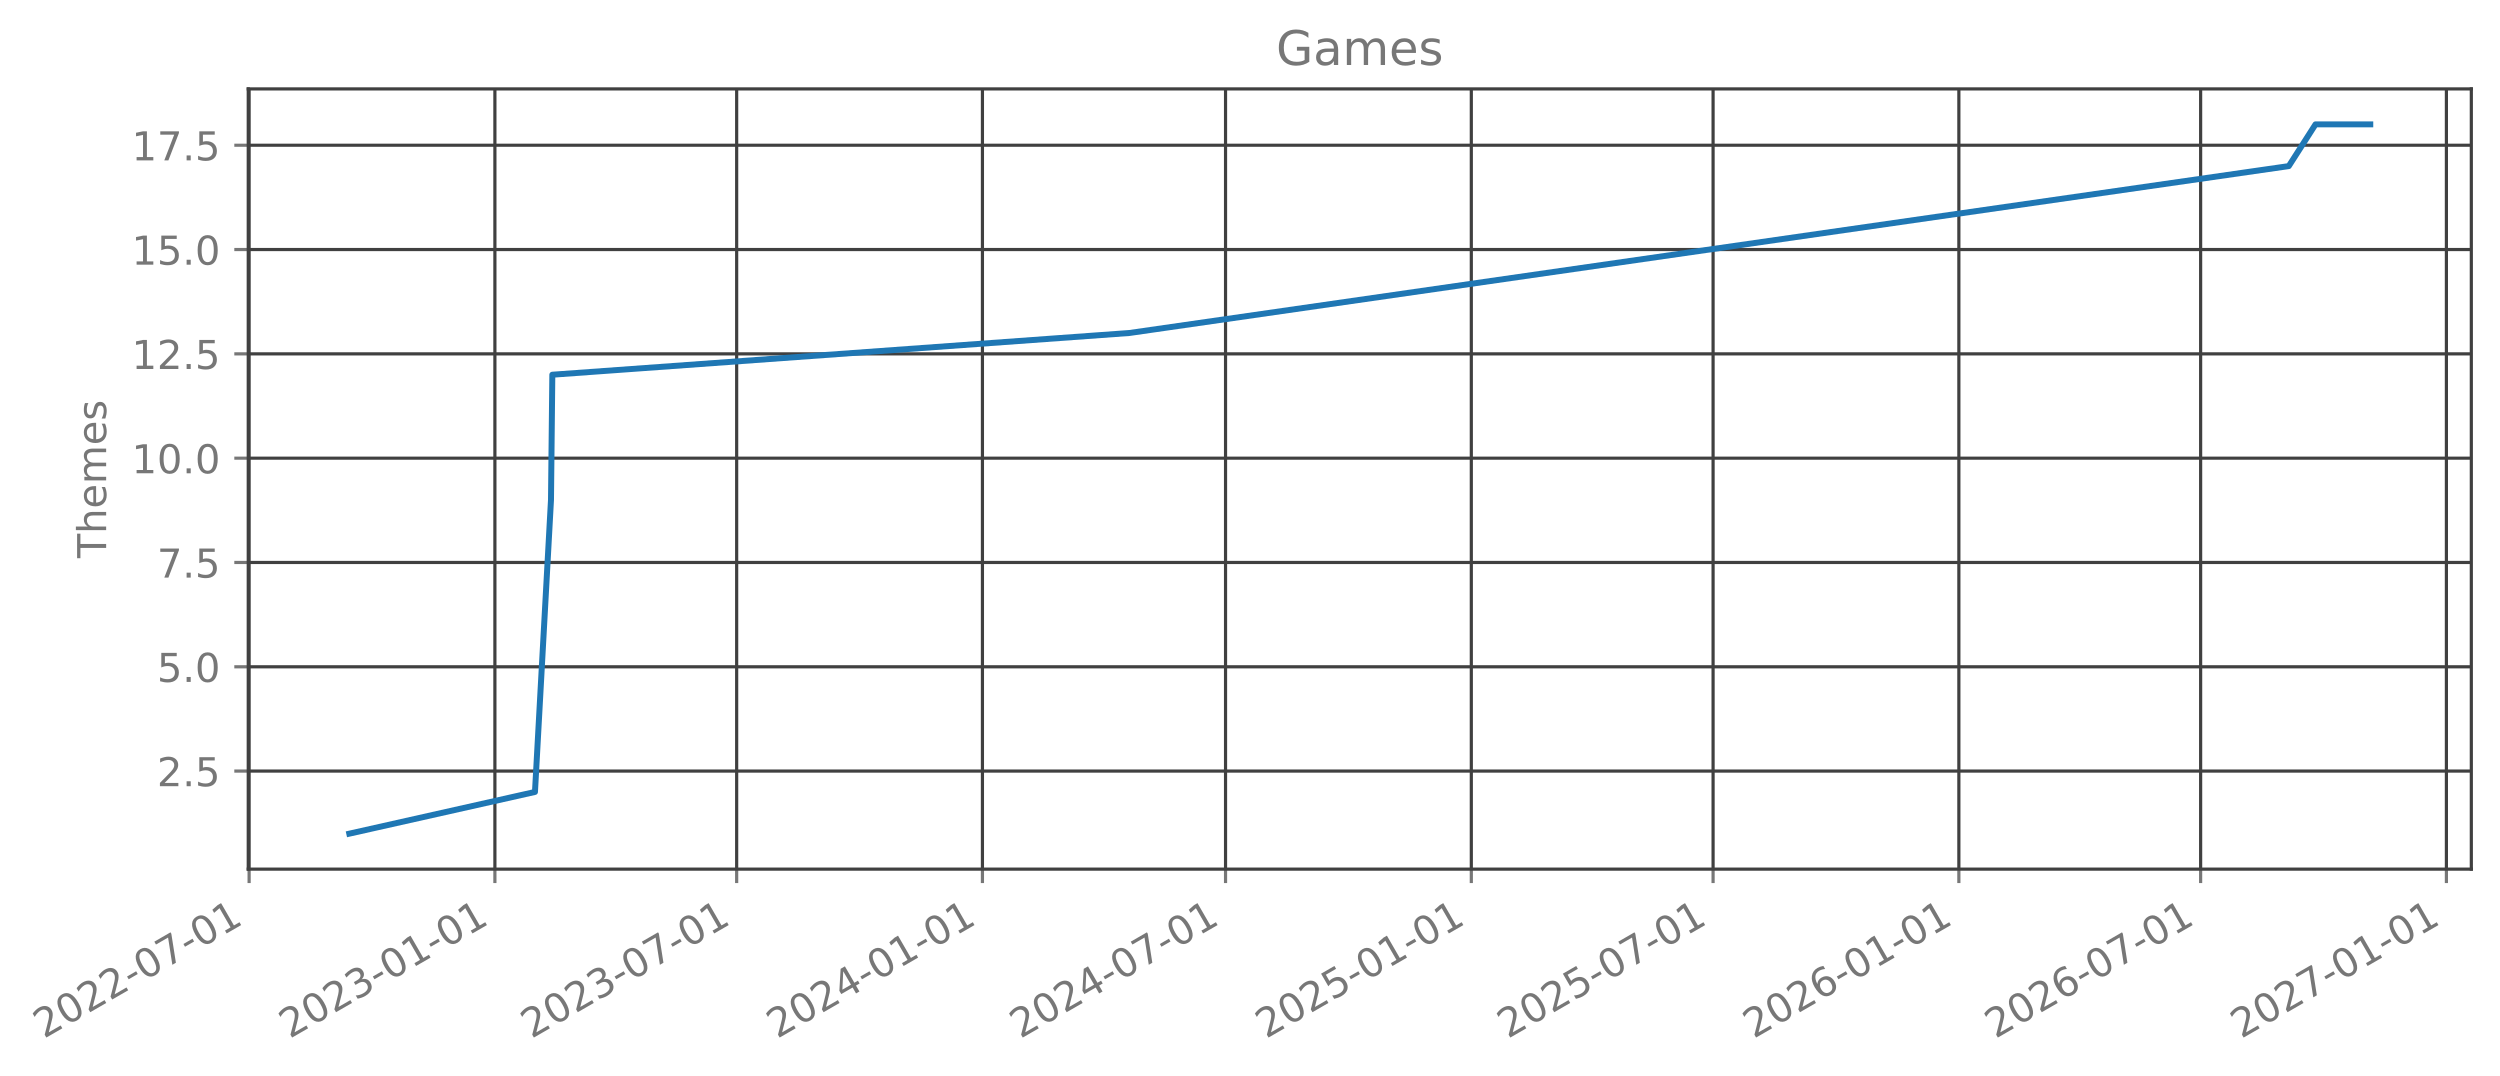
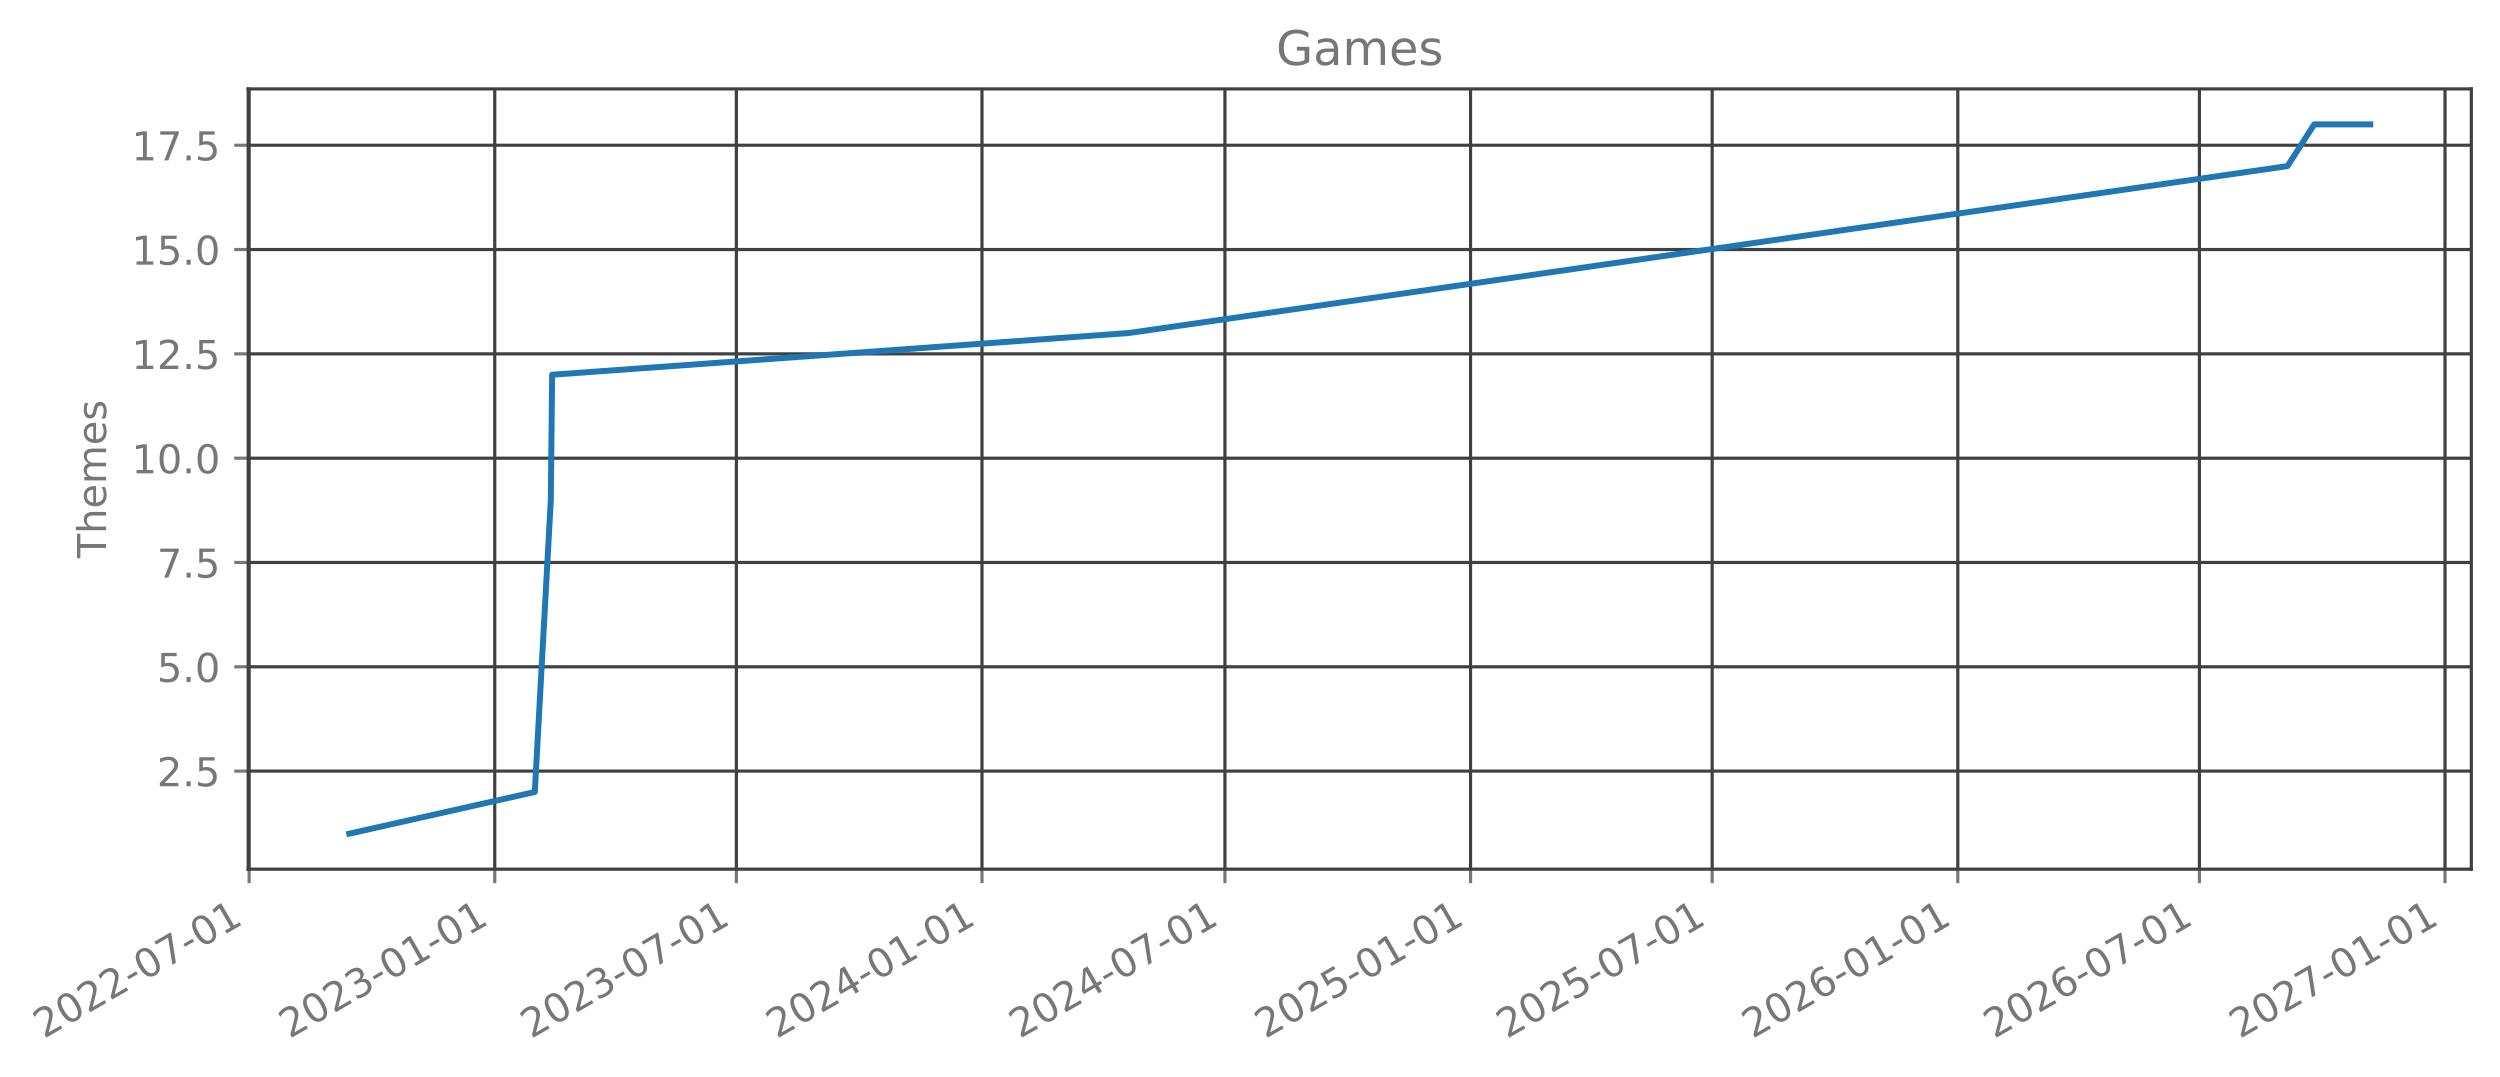
- <svg xmlns="http://www.w3.org/2000/svg" xmlns:xlink="http://www.w3.org/1999/xlink" width="627.512pt" height="270.075pt" viewBox="0 0 627.512 270.075" version="1.1">
+ <svg xmlns="http://www.w3.org/2000/svg" xmlns:xlink="http://www.w3.org/1999/xlink" width="627.495pt" height="270.075pt" viewBox="0 0 627.495 270.075" version="1.1">
  <defs>
    <style type="text/css">*{stroke-linejoin: round; stroke-linecap: butt}</style>
  </defs>
  <g id="figure_1">
    <g id="patch_1">
-       <path d="M 0 270.075  L 627.512 270.075  L 627.512 0  L 0 0  L 0 270.075  z " style="fill: none; opacity: 0" />
+       <path d="M -0 270.075  L 627.495 270.075  L 627.495 0  L -0 0  L -0 270.075  z " style="fill: none; opacity: 0" />
    </g>
    <g id="axes_1">
      <g id="patch_2">
-         <path d="M 62.312 218.157  L 620.312 218.157  L 620.312 22.317  L 62.312 22.317  L 62.312 218.157  z " style="fill: none; opacity: 0" />
+         <path d="M 62.295 218.157  L 620.295 218.157  L 620.295 22.317  L 62.295 22.317  L 62.295 218.157  z " style="fill: none; opacity: 0" />
      </g>
      <g id="matplotlib.axis_1">
        <g id="xtick_1">
          <g id="line2d_1">
-             <path d="M 62.53 218.157  L 62.53 22.317  " clip-path="url(#p22c5202df3)" style="fill: none; stroke: #404040; stroke-width: 0.8; stroke-linecap: square" />
+             <path d="M 62.53 218.157  L 62.53 22.317  " clip-path="url(#p3b23fc34a0)" style="fill: none; stroke: #404040; stroke-width: 0.8; stroke-linecap: square" />
          </g>
          <g id="line2d_2">
            <defs>
-               <path id="m7d8c6a7165" d="M 0 0  L 0 3.5  " style="stroke: #777777; stroke-width: 0.8" />
+               <path id="m83bf173970" d="M 0 0  L 0 3.5  " style="stroke: #777777; stroke-width: 0.8" />
            </defs>
            <g>
-               <use xlink:href="#m7d8c6a7165" x="62.53" y="218.157" style="fill: #777777; stroke: #777777; stroke-width: 0.8" />
+               <use xlink:href="#m83bf173970" x="62.53" y="218.157" style="fill: #777777; stroke: #777777; stroke-width: 0.8" />
            </g>
          </g>
          <g id="text_1">
            <g style="fill: #777777" transform="translate(10.99883 260.7948) rotate(-30) scale(0.1 -0.1)">
              <defs>
                <path id="DejaVuSans-15" d="M 1228 531  L 3431 531  L 3431 0  L 469 0  L 469 531  Q 828 903 1448 1529  Q 2069 2156 2228 2338  Q 2531 2678 2651 2914  Q 2772 3150 2772 3378  Q 2772 3750 2511 3984  Q 2250 4219 1831 4219  Q 1534 4219 1204 4116  Q 875 4013 500 3803  L 500 4441  Q 881 4594 1212 4672  Q 1544 4750 1819 4750  Q 2544 4750 2975 4387  Q 3406 4025 3406 3419  Q 3406 3131 3298 2873  Q 3191 2616 2906 2266  Q 2828 2175 2409 1742  Q 1991 1309 1228 531  z " transform="scale(0.015625)" />
                <path id="DejaVuSans-13" d="M 2034 4250  Q 1547 4250 1301 3770  Q 1056 3291 1056 2328  Q 1056 1369 1301 889  Q 1547 409 2034 409  Q 2525 409 2770 889  Q 3016 1369 3016 2328  Q 3016 3291 2770 3770  Q 2525 4250 2034 4250  z M 2034 4750  Q 2819 4750 3233 4129  Q 3647 3509 3647 2328  Q 3647 1150 3233 529  Q 2819 -91 2034 -91  Q 1250 -91 836 529  Q 422 1150 422 2328  Q 422 3509 836 4129  Q 1250 4750 2034 4750  z " transform="scale(0.015625)" />
                <path id="DejaVuSans-10" d="M 313 2009  L 1997 2009  L 1997 1497  L 313 1497  L 313 2009  z " transform="scale(0.015625)" />
                <path id="DejaVuSans-1a" d="M 525 4666  L 3525 4666  L 3525 4397  L 1831 0  L 1172 0  L 2766 4134  L 525 4134  L 525 4666  z " transform="scale(0.015625)" />
                <path id="DejaVuSans-14" d="M 794 531  L 1825 531  L 1825 4091  L 703 3866  L 703 4441  L 1819 4666  L 2450 4666  L 2450 531  L 3481 531  L 3481 0  L 794 0  L 794 531  z " transform="scale(0.015625)" />
              </defs>
              <use xlink:href="#DejaVuSans-15" />
              <use xlink:href="#DejaVuSans-13" transform="translate(63.625 0)" />
              <use xlink:href="#DejaVuSans-15" transform="translate(127.25 0)" />
              <use xlink:href="#DejaVuSans-15" transform="translate(190.875 0)" />
              <use xlink:href="#DejaVuSans-10" transform="translate(254.5 0)" />
              <use xlink:href="#DejaVuSans-13" transform="translate(290.5781 0)" />
              <use xlink:href="#DejaVuSans-1a" transform="translate(354.2031 0)" />
              <use xlink:href="#DejaVuSans-10" transform="translate(417.8281 0)" />
              <use xlink:href="#DejaVuSans-13" transform="translate(453.9062 0)" />
              <use xlink:href="#DejaVuSans-14" transform="translate(517.5312 0)" />
            </g>
          </g>
        </g>
        <g id="xtick_2">
          <g id="line2d_3">
-             <path d="M 124.22 218.157  L 124.22 22.317  " clip-path="url(#p22c5202df3)" style="fill: none; stroke: #404040; stroke-width: 0.8; stroke-linecap: square" />
+             <path d="M 124.18 218.157  L 124.18 22.317  " clip-path="url(#p3b23fc34a0)" style="fill: none; stroke: #404040; stroke-width: 0.8; stroke-linecap: square" />
          </g>
          <g id="line2d_4">
            <g>
-               <use xlink:href="#m7d8c6a7165" x="124.22" y="218.157" style="fill: #777777; stroke: #777777; stroke-width: 0.8" />
+               <use xlink:href="#m83bf173970" x="124.18" y="218.157" style="fill: #777777; stroke: #777777; stroke-width: 0.8" />
            </g>
          </g>
          <g id="text_2">
-             <g style="fill: #777777" transform="translate(72.68963 260.7948) rotate(-30) scale(0.1 -0.1)">
+             <g style="fill: #777777" transform="translate(72.64888 260.7948) rotate(-30) scale(0.1 -0.1)">
              <defs>
                <path id="DejaVuSans-16" d="M 2597 2516  Q 3050 2419 3304 2112  Q 3559 1806 3559 1356  Q 3559 666 3084 287  Q 2609 -91 1734 -91  Q 1441 -91 1130 -33  Q 819 25 488 141  L 488 750  Q 750 597 1062 519  Q 1375 441 1716 441  Q 2309 441 2620 675  Q 2931 909 2931 1356  Q 2931 1769 2642 2001  Q 2353 2234 1838 2234  L 1294 2234  L 1294 2753  L 1863 2753  Q 2328 2753 2575 2939  Q 2822 3125 2822 3475  Q 2822 3834 2567 4026  Q 2313 4219 1838 4219  Q 1578 4219 1281 4162  Q 984 4106 628 3988  L 628 4550  Q 988 4650 1302 4700  Q 1616 4750 1894 4750  Q 2613 4750 3031 4423  Q 3450 4097 3450 3541  Q 3450 3153 3228 2886  Q 3006 2619 2597 2516  z " transform="scale(0.015625)" />
              </defs>
              <use xlink:href="#DejaVuSans-15" />
              <use xlink:href="#DejaVuSans-13" transform="translate(63.625 0)" />
              <use xlink:href="#DejaVuSans-15" transform="translate(127.25 0)" />
              <use xlink:href="#DejaVuSans-16" transform="translate(190.875 0)" />
              <use xlink:href="#DejaVuSans-10" transform="translate(254.5 0)" />
              <use xlink:href="#DejaVuSans-13" transform="translate(290.5781 0)" />
              <use xlink:href="#DejaVuSans-14" transform="translate(354.2031 0)" />
              <use xlink:href="#DejaVuSans-10" transform="translate(417.8281 0)" />
              <use xlink:href="#DejaVuSans-13" transform="translate(453.9062 0)" />
              <use xlink:href="#DejaVuSans-14" transform="translate(517.5312 0)" />
            </g>
          </g>
        </g>
        <g id="xtick_3">
          <g id="line2d_5">
-             <path d="M 184.905 218.157  L 184.905 22.317  " clip-path="url(#p22c5202df3)" style="fill: none; stroke: #404040; stroke-width: 0.8; stroke-linecap: square" />
+             <path d="M 184.825 218.157  L 184.825 22.317  " clip-path="url(#p3b23fc34a0)" style="fill: none; stroke: #404040; stroke-width: 0.8; stroke-linecap: square" />
          </g>
          <g id="line2d_6">
            <g>
-               <use xlink:href="#m7d8c6a7165" x="184.905" y="218.157" style="fill: #777777; stroke: #777777; stroke-width: 0.8" />
+               <use xlink:href="#m83bf173970" x="184.825" y="218.157" style="fill: #777777; stroke: #777777; stroke-width: 0.8" />
            </g>
          </g>
          <g id="text_3">
-             <g style="fill: #777777" transform="translate(133.3746 260.7948) rotate(-30) scale(0.1 -0.1)">
+             <g style="fill: #777777" transform="translate(133.2938 260.7948) rotate(-30) scale(0.1 -0.1)">
              <use xlink:href="#DejaVuSans-15" />
              <use xlink:href="#DejaVuSans-13" transform="translate(63.625 0)" />
              <use xlink:href="#DejaVuSans-15" transform="translate(127.25 0)" />
              <use xlink:href="#DejaVuSans-16" transform="translate(190.875 0)" />
              <use xlink:href="#DejaVuSans-10" transform="translate(254.5 0)" />
              <use xlink:href="#DejaVuSans-13" transform="translate(290.5781 0)" />
              <use xlink:href="#DejaVuSans-1a" transform="translate(354.2031 0)" />
              <use xlink:href="#DejaVuSans-10" transform="translate(417.8281 0)" />
              <use xlink:href="#DejaVuSans-13" transform="translate(453.9062 0)" />
              <use xlink:href="#DejaVuSans-14" transform="translate(517.5312 0)" />
            </g>
          </g>
        </g>
        <g id="xtick_4">
          <g id="line2d_7">
-             <path d="M 246.596 218.157  L 246.596 22.317  " clip-path="url(#p22c5202df3)" style="fill: none; stroke: #404040; stroke-width: 0.8; stroke-linecap: square" />
+             <path d="M 246.475 218.157  L 246.475 22.317  " clip-path="url(#p3b23fc34a0)" style="fill: none; stroke: #404040; stroke-width: 0.8; stroke-linecap: square" />
          </g>
          <g id="line2d_8">
            <g>
-               <use xlink:href="#m7d8c6a7165" x="246.596" y="218.157" style="fill: #777777; stroke: #777777; stroke-width: 0.8" />
+               <use xlink:href="#m83bf173970" x="246.475" y="218.157" style="fill: #777777; stroke: #777777; stroke-width: 0.8" />
            </g>
          </g>
          <g id="text_4">
-             <g style="fill: #777777" transform="translate(195.0654 260.7948) rotate(-30) scale(0.1 -0.1)">
+             <g style="fill: #777777" transform="translate(194.9438 260.7948) rotate(-30) scale(0.1 -0.1)">
              <defs>
                <path id="DejaVuSans-17" d="M 2419 4116  L 825 1625  L 2419 1625  L 2419 4116  z M 2253 4666  L 3047 4666  L 3047 1625  L 3713 1625  L 3713 1100  L 3047 1100  L 3047 0  L 2419 0  L 2419 1100  L 313 1100  L 313 1709  L 2253 4666  z " transform="scale(0.015625)" />
              </defs>
              <use xlink:href="#DejaVuSans-15" />
              <use xlink:href="#DejaVuSans-13" transform="translate(63.625 0)" />
              <use xlink:href="#DejaVuSans-15" transform="translate(127.25 0)" />
              <use xlink:href="#DejaVuSans-17" transform="translate(190.875 0)" />
              <use xlink:href="#DejaVuSans-10" transform="translate(254.5 0)" />
              <use xlink:href="#DejaVuSans-13" transform="translate(290.5781 0)" />
              <use xlink:href="#DejaVuSans-14" transform="translate(354.2031 0)" />
              <use xlink:href="#DejaVuSans-10" transform="translate(417.8281 0)" />
              <use xlink:href="#DejaVuSans-13" transform="translate(453.9062 0)" />
              <use xlink:href="#DejaVuSans-14" transform="translate(517.5312 0)" />
            </g>
          </g>
        </g>
        <g id="xtick_5">
          <g id="line2d_9">
-             <path d="M 307.616 218.157  L 307.616 22.317  " clip-path="url(#p22c5202df3)" style="fill: none; stroke: #404040; stroke-width: 0.8; stroke-linecap: square" />
+             <path d="M 307.455 218.157  L 307.455 22.317  " clip-path="url(#p3b23fc34a0)" style="fill: none; stroke: #404040; stroke-width: 0.8; stroke-linecap: square" />
          </g>
          <g id="line2d_10">
            <g>
-               <use xlink:href="#m7d8c6a7165" x="307.616" y="218.157" style="fill: #777777; stroke: #777777; stroke-width: 0.8" />
+               <use xlink:href="#m83bf173970" x="307.455" y="218.157" style="fill: #777777; stroke: #777777; stroke-width: 0.8" />
            </g>
          </g>
          <g id="text_5">
-             <g style="fill: #777777" transform="translate(256.0857 260.7948) rotate(-30) scale(0.1 -0.1)">
+             <g style="fill: #777777" transform="translate(255.9238 260.7948) rotate(-30) scale(0.1 -0.1)">
              <use xlink:href="#DejaVuSans-15" />
              <use xlink:href="#DejaVuSans-13" transform="translate(63.625 0)" />
              <use xlink:href="#DejaVuSans-15" transform="translate(127.25 0)" />
              <use xlink:href="#DejaVuSans-17" transform="translate(190.875 0)" />
              <use xlink:href="#DejaVuSans-10" transform="translate(254.5 0)" />
              <use xlink:href="#DejaVuSans-13" transform="translate(290.5781 0)" />
              <use xlink:href="#DejaVuSans-1a" transform="translate(354.2031 0)" />
              <use xlink:href="#DejaVuSans-10" transform="translate(417.8281 0)" />
              <use xlink:href="#DejaVuSans-13" transform="translate(453.9062 0)" />
              <use xlink:href="#DejaVuSans-14" transform="translate(517.5312 0)" />
            </g>
          </g>
        </g>
        <g id="xtick_6">
          <g id="line2d_11">
-             <path d="M 369.307 218.157  L 369.307 22.317  " clip-path="url(#p22c5202df3)" style="fill: none; stroke: #404040; stroke-width: 0.8; stroke-linecap: square" />
+             <path d="M 369.105 218.157  L 369.105 22.317  " clip-path="url(#p3b23fc34a0)" style="fill: none; stroke: #404040; stroke-width: 0.8; stroke-linecap: square" />
          </g>
          <g id="line2d_12">
            <g>
-               <use xlink:href="#m7d8c6a7165" x="369.307" y="218.157" style="fill: #777777; stroke: #777777; stroke-width: 0.8" />
+               <use xlink:href="#m83bf173970" x="369.105" y="218.157" style="fill: #777777; stroke: #777777; stroke-width: 0.8" />
            </g>
          </g>
          <g id="text_6">
-             <g style="fill: #777777" transform="translate(317.7765 260.7948) rotate(-30) scale(0.1 -0.1)">
+             <g style="fill: #777777" transform="translate(317.5738 260.7948) rotate(-30) scale(0.1 -0.1)">
              <defs>
                <path id="DejaVuSans-18" d="M 691 4666  L 3169 4666  L 3169 4134  L 1269 4134  L 1269 2991  Q 1406 3038 1543 3061  Q 1681 3084 1819 3084  Q 2600 3084 3056 2656  Q 3513 2228 3513 1497  Q 3513 744 3044 326  Q 2575 -91 1722 -91  Q 1428 -91 1123 -41  Q 819 9 494 109  L 494 744  Q 775 591 1075 516  Q 1375 441 1709 441  Q 2250 441 2565 725  Q 2881 1009 2881 1497  Q 2881 1984 2565 2268  Q 2250 2553 1709 2553  Q 1456 2553 1204 2497  Q 953 2441 691 2322  L 691 4666  z " transform="scale(0.015625)" />
              </defs>
              <use xlink:href="#DejaVuSans-15" />
              <use xlink:href="#DejaVuSans-13" transform="translate(63.625 0)" />
              <use xlink:href="#DejaVuSans-15" transform="translate(127.25 0)" />
              <use xlink:href="#DejaVuSans-18" transform="translate(190.875 0)" />
              <use xlink:href="#DejaVuSans-10" transform="translate(254.5 0)" />
              <use xlink:href="#DejaVuSans-13" transform="translate(290.5781 0)" />
              <use xlink:href="#DejaVuSans-14" transform="translate(354.2031 0)" />
              <use xlink:href="#DejaVuSans-10" transform="translate(417.8281 0)" />
              <use xlink:href="#DejaVuSans-13" transform="translate(453.9062 0)" />
              <use xlink:href="#DejaVuSans-14" transform="translate(517.5312 0)" />
            </g>
          </g>
        </g>
        <g id="xtick_7">
          <g id="line2d_13">
-             <path d="M 429.992 218.157  L 429.992 22.317  " clip-path="url(#p22c5202df3)" style="fill: none; stroke: #404040; stroke-width: 0.8; stroke-linecap: square" />
+             <path d="M 429.749 218.157  L 429.749 22.317  " clip-path="url(#p3b23fc34a0)" style="fill: none; stroke: #404040; stroke-width: 0.8; stroke-linecap: square" />
          </g>
          <g id="line2d_14">
            <g>
-               <use xlink:href="#m7d8c6a7165" x="429.992" y="218.157" style="fill: #777777; stroke: #777777; stroke-width: 0.8" />
+               <use xlink:href="#m83bf173970" x="429.749" y="218.157" style="fill: #777777; stroke: #777777; stroke-width: 0.8" />
            </g>
          </g>
          <g id="text_7">
-             <g style="fill: #777777" transform="translate(378.4614 260.7948) rotate(-30) scale(0.1 -0.1)">
+             <g style="fill: #777777" transform="translate(378.2187 260.7948) rotate(-30) scale(0.1 -0.1)">
              <use xlink:href="#DejaVuSans-15" />
              <use xlink:href="#DejaVuSans-13" transform="translate(63.625 0)" />
              <use xlink:href="#DejaVuSans-15" transform="translate(127.25 0)" />
              <use xlink:href="#DejaVuSans-18" transform="translate(190.875 0)" />
              <use xlink:href="#DejaVuSans-10" transform="translate(254.5 0)" />
              <use xlink:href="#DejaVuSans-13" transform="translate(290.5781 0)" />
              <use xlink:href="#DejaVuSans-1a" transform="translate(354.2031 0)" />
              <use xlink:href="#DejaVuSans-10" transform="translate(417.8281 0)" />
              <use xlink:href="#DejaVuSans-13" transform="translate(453.9062 0)" />
              <use xlink:href="#DejaVuSans-14" transform="translate(517.5312 0)" />
            </g>
          </g>
        </g>
        <g id="xtick_8">
          <g id="line2d_15">
-             <path d="M 491.683 218.157  L 491.683 22.317  " clip-path="url(#p22c5202df3)" style="fill: none; stroke: #404040; stroke-width: 0.8; stroke-linecap: square" />
+             <path d="M 491.4 218.157  L 491.4 22.317  " clip-path="url(#p3b23fc34a0)" style="fill: none; stroke: #404040; stroke-width: 0.8; stroke-linecap: square" />
          </g>
          <g id="line2d_16">
            <g>
-               <use xlink:href="#m7d8c6a7165" x="491.683" y="218.157" style="fill: #777777; stroke: #777777; stroke-width: 0.8" />
+               <use xlink:href="#m83bf173970" x="491.4" y="218.157" style="fill: #777777; stroke: #777777; stroke-width: 0.8" />
            </g>
          </g>
          <g id="text_8">
-             <g style="fill: #777777" transform="translate(440.1522 260.7948) rotate(-30) scale(0.1 -0.1)">
+             <g style="fill: #777777" transform="translate(439.8688 260.7948) rotate(-30) scale(0.1 -0.1)">
              <defs>
                <path id="DejaVuSans-19" d="M 2113 2584  Q 1688 2584 1439 2293  Q 1191 2003 1191 1497  Q 1191 994 1439 701  Q 1688 409 2113 409  Q 2538 409 2786 701  Q 3034 994 3034 1497  Q 3034 2003 2786 2293  Q 2538 2584 2113 2584  z M 3366 4563  L 3366 3988  Q 3128 4100 2886 4159  Q 2644 4219 2406 4219  Q 1781 4219 1451 3797  Q 1122 3375 1075 2522  Q 1259 2794 1537 2939  Q 1816 3084 2150 3084  Q 2853 3084 3261 2657  Q 3669 2231 3669 1497  Q 3669 778 3244 343  Q 2819 -91 2113 -91  Q 1303 -91 875 529  Q 447 1150 447 2328  Q 447 3434 972 4092  Q 1497 4750 2381 4750  Q 2619 4750 2861 4703  Q 3103 4656 3366 4563  z " transform="scale(0.015625)" />
              </defs>
              <use xlink:href="#DejaVuSans-15" />
              <use xlink:href="#DejaVuSans-13" transform="translate(63.625 0)" />
              <use xlink:href="#DejaVuSans-15" transform="translate(127.25 0)" />
              <use xlink:href="#DejaVuSans-19" transform="translate(190.875 0)" />
              <use xlink:href="#DejaVuSans-10" transform="translate(254.5 0)" />
              <use xlink:href="#DejaVuSans-13" transform="translate(290.5781 0)" />
              <use xlink:href="#DejaVuSans-14" transform="translate(354.2031 0)" />
              <use xlink:href="#DejaVuSans-10" transform="translate(417.8281 0)" />
              <use xlink:href="#DejaVuSans-13" transform="translate(453.9062 0)" />
              <use xlink:href="#DejaVuSans-14" transform="translate(517.5312 0)" />
            </g>
          </g>
        </g>
        <g id="xtick_9">
          <g id="line2d_17">
-             <path d="M 552.368 218.157  L 552.368 22.317  " clip-path="url(#p22c5202df3)" style="fill: none; stroke: #404040; stroke-width: 0.8; stroke-linecap: square" />
+             <path d="M 552.044 218.157  L 552.044 22.317  " clip-path="url(#p3b23fc34a0)" style="fill: none; stroke: #404040; stroke-width: 0.8; stroke-linecap: square" />
          </g>
          <g id="line2d_18">
            <g>
-               <use xlink:href="#m7d8c6a7165" x="552.368" y="218.157" style="fill: #777777; stroke: #777777; stroke-width: 0.8" />
+               <use xlink:href="#m83bf173970" x="552.044" y="218.157" style="fill: #777777; stroke: #777777; stroke-width: 0.8" />
            </g>
          </g>
          <g id="text_9">
-             <g style="fill: #777777" transform="translate(500.8372 260.7948) rotate(-30) scale(0.1 -0.1)">
+             <g style="fill: #777777" transform="translate(500.5137 260.7948) rotate(-30) scale(0.1 -0.1)">
              <use xlink:href="#DejaVuSans-15" />
              <use xlink:href="#DejaVuSans-13" transform="translate(63.625 0)" />
              <use xlink:href="#DejaVuSans-15" transform="translate(127.25 0)" />
              <use xlink:href="#DejaVuSans-19" transform="translate(190.875 0)" />
              <use xlink:href="#DejaVuSans-10" transform="translate(254.5 0)" />
              <use xlink:href="#DejaVuSans-13" transform="translate(290.5781 0)" />
              <use xlink:href="#DejaVuSans-1a" transform="translate(354.2031 0)" />
              <use xlink:href="#DejaVuSans-10" transform="translate(417.8281 0)" />
              <use xlink:href="#DejaVuSans-13" transform="translate(453.9062 0)" />
              <use xlink:href="#DejaVuSans-14" transform="translate(517.5312 0)" />
            </g>
          </g>
        </g>
        <g id="xtick_10">
          <g id="line2d_19">
-             <path d="M 614.059 218.157  L 614.059 22.317  " clip-path="url(#p22c5202df3)" style="fill: none; stroke: #404040; stroke-width: 0.8; stroke-linecap: square" />
+             <path d="M 613.694 218.157  L 613.694 22.317  " clip-path="url(#p3b23fc34a0)" style="fill: none; stroke: #404040; stroke-width: 0.8; stroke-linecap: square" />
          </g>
          <g id="line2d_20">
            <g>
-               <use xlink:href="#m7d8c6a7165" x="614.059" y="218.157" style="fill: #777777; stroke: #777777; stroke-width: 0.8" />
+               <use xlink:href="#m83bf173970" x="613.694" y="218.157" style="fill: #777777; stroke: #777777; stroke-width: 0.8" />
            </g>
          </g>
          <g id="text_10">
-             <g style="fill: #777777" transform="translate(562.528 260.7948) rotate(-30) scale(0.1 -0.1)">
+             <g style="fill: #777777" transform="translate(562.1637 260.7948) rotate(-30) scale(0.1 -0.1)">
              <use xlink:href="#DejaVuSans-15" />
              <use xlink:href="#DejaVuSans-13" transform="translate(63.625 0)" />
              <use xlink:href="#DejaVuSans-15" transform="translate(127.25 0)" />
              <use xlink:href="#DejaVuSans-1a" transform="translate(190.875 0)" />
              <use xlink:href="#DejaVuSans-10" transform="translate(254.5 0)" />
              <use xlink:href="#DejaVuSans-13" transform="translate(290.5781 0)" />
              <use xlink:href="#DejaVuSans-14" transform="translate(354.2031 0)" />
              <use xlink:href="#DejaVuSans-10" transform="translate(417.8281 0)" />
              <use xlink:href="#DejaVuSans-13" transform="translate(453.9062 0)" />
              <use xlink:href="#DejaVuSans-14" transform="translate(517.5312 0)" />
            </g>
          </g>
        </g>
      </g>
      <g id="matplotlib.axis_2">
        <g id="ytick_1">
          <g id="line2d_21">
-             <path d="M 62.312 193.546  L 620.312 193.546  " clip-path="url(#p22c5202df3)" style="fill: none; stroke: #404040; stroke-width: 0.8; stroke-linecap: square" />
+             <path d="M 62.295 193.546  L 620.295 193.546  " clip-path="url(#p3b23fc34a0)" style="fill: none; stroke: #404040; stroke-width: 0.8; stroke-linecap: square" />
          </g>
          <g id="line2d_22">
            <defs>
-               <path id="ma9b24b88ef" d="M 0 0  L -3.5 0  " style="stroke: #777777; stroke-width: 0.8" />
+               <path id="m14934c5ca6" d="M 0 0  L -3.5 0  " style="stroke: #777777; stroke-width: 0.8" />
            </defs>
            <g>
-               <use xlink:href="#ma9b24b88ef" x="62.312" y="193.546" style="fill: #777777; stroke: #777777; stroke-width: 0.8" />
+               <use xlink:href="#m14934c5ca6" x="62.295" y="193.546" style="fill: #777777; stroke: #777777; stroke-width: 0.8" />
            </g>
          </g>
          <g id="text_11">
-             <g style="fill: #777777" transform="translate(39.40855 197.3451) scale(0.1 -0.1)">
+             <g style="fill: #777777" transform="translate(39.39194 197.3451) scale(0.1 -0.1)">
              <defs>
                <path id="DejaVuSans-11" d="M 684 794  L 1344 794  L 1344 0  L 684 0  L 684 794  z " transform="scale(0.015625)" />
              </defs>
              <use xlink:href="#DejaVuSans-15" />
              <use xlink:href="#DejaVuSans-11" transform="translate(63.625 0)" />
              <use xlink:href="#DejaVuSans-18" transform="translate(95.40625 0)" />
            </g>
          </g>
        </g>
        <g id="ytick_2">
          <g id="line2d_23">
-             <path d="M 62.312 167.364  L 620.312 167.364  " clip-path="url(#p22c5202df3)" style="fill: none; stroke: #404040; stroke-width: 0.8; stroke-linecap: square" />
+             <path d="M 62.295 167.364  L 620.295 167.364  " clip-path="url(#p3b23fc34a0)" style="fill: none; stroke: #404040; stroke-width: 0.8; stroke-linecap: square" />
          </g>
          <g id="line2d_24">
            <g>
-               <use xlink:href="#ma9b24b88ef" x="62.312" y="167.364" style="fill: #777777; stroke: #777777; stroke-width: 0.8" />
+               <use xlink:href="#m14934c5ca6" x="62.295" y="167.364" style="fill: #777777; stroke: #777777; stroke-width: 0.8" />
            </g>
          </g>
          <g id="text_12">
-             <g style="fill: #777777" transform="translate(39.40855 171.1633) scale(0.1 -0.1)">
+             <g style="fill: #777777" transform="translate(39.39194 171.1633) scale(0.1 -0.1)">
              <use xlink:href="#DejaVuSans-18" />
              <use xlink:href="#DejaVuSans-11" transform="translate(63.625 0)" />
              <use xlink:href="#DejaVuSans-13" transform="translate(95.40625 0)" />
            </g>
          </g>
        </g>
        <g id="ytick_3">
          <g id="line2d_25">
-             <path d="M 62.312 141.183  L 620.312 141.183  " clip-path="url(#p22c5202df3)" style="fill: none; stroke: #404040; stroke-width: 0.8; stroke-linecap: square" />
+             <path d="M 62.295 141.183  L 620.295 141.183  " clip-path="url(#p3b23fc34a0)" style="fill: none; stroke: #404040; stroke-width: 0.8; stroke-linecap: square" />
          </g>
          <g id="line2d_26">
            <g>
-               <use xlink:href="#ma9b24b88ef" x="62.312" y="141.183" style="fill: #777777; stroke: #777777; stroke-width: 0.8" />
+               <use xlink:href="#m14934c5ca6" x="62.295" y="141.183" style="fill: #777777; stroke: #777777; stroke-width: 0.8" />
            </g>
          </g>
          <g id="text_13">
-             <g style="fill: #777777" transform="translate(39.40855 144.9815) scale(0.1 -0.1)">
+             <g style="fill: #777777" transform="translate(39.39194 144.9815) scale(0.1 -0.1)">
              <use xlink:href="#DejaVuSans-1a" />
              <use xlink:href="#DejaVuSans-11" transform="translate(63.625 0)" />
              <use xlink:href="#DejaVuSans-18" transform="translate(95.40625 0)" />
            </g>
          </g>
        </g>
        <g id="ytick_4">
          <g id="line2d_27">
-             <path d="M 62.312 115.001  L 620.312 115.001  " clip-path="url(#p22c5202df3)" style="fill: none; stroke: #404040; stroke-width: 0.8; stroke-linecap: square" />
+             <path d="M 62.295 115.001  L 620.295 115.001  " clip-path="url(#p3b23fc34a0)" style="fill: none; stroke: #404040; stroke-width: 0.8; stroke-linecap: square" />
          </g>
          <g id="line2d_28">
            <g>
-               <use xlink:href="#ma9b24b88ef" x="62.312" y="115.001" style="fill: #777777; stroke: #777777; stroke-width: 0.8" />
+               <use xlink:href="#m14934c5ca6" x="62.295" y="115.001" style="fill: #777777; stroke: #777777; stroke-width: 0.8" />
            </g>
          </g>
          <g id="text_14">
-             <g style="fill: #777777" transform="translate(33.04605 118.7997) scale(0.1 -0.1)">
+             <g style="fill: #777777" transform="translate(33.02944 118.7997) scale(0.1 -0.1)">
              <use xlink:href="#DejaVuSans-14" />
              <use xlink:href="#DejaVuSans-13" transform="translate(63.625 0)" />
              <use xlink:href="#DejaVuSans-11" transform="translate(127.25 0)" />
              <use xlink:href="#DejaVuSans-13" transform="translate(159.0312 0)" />
            </g>
          </g>
        </g>
        <g id="ytick_5">
          <g id="line2d_29">
-             <path d="M 62.312 88.819  L 620.312 88.819  " clip-path="url(#p22c5202df3)" style="fill: none; stroke: #404040; stroke-width: 0.8; stroke-linecap: square" />
+             <path d="M 62.295 88.819  L 620.295 88.819  " clip-path="url(#p3b23fc34a0)" style="fill: none; stroke: #404040; stroke-width: 0.8; stroke-linecap: square" />
          </g>
          <g id="line2d_30">
            <g>
-               <use xlink:href="#ma9b24b88ef" x="62.312" y="88.819" style="fill: #777777; stroke: #777777; stroke-width: 0.8" />
+               <use xlink:href="#m14934c5ca6" x="62.295" y="88.819" style="fill: #777777; stroke: #777777; stroke-width: 0.8" />
            </g>
          </g>
          <g id="text_15">
-             <g style="fill: #777777" transform="translate(33.04605 92.61783) scale(0.1 -0.1)">
+             <g style="fill: #777777" transform="translate(33.02944 92.61783) scale(0.1 -0.1)">
              <use xlink:href="#DejaVuSans-14" />
              <use xlink:href="#DejaVuSans-15" transform="translate(63.625 0)" />
              <use xlink:href="#DejaVuSans-11" transform="translate(127.25 0)" />
              <use xlink:href="#DejaVuSans-18" transform="translate(159.0312 0)" />
            </g>
          </g>
        </g>
        <g id="ytick_6">
          <g id="line2d_31">
-             <path d="M 62.312 62.637  L 620.312 62.637  " clip-path="url(#p22c5202df3)" style="fill: none; stroke: #404040; stroke-width: 0.8; stroke-linecap: square" />
+             <path d="M 62.295 62.637  L 620.295 62.637  " clip-path="url(#p3b23fc34a0)" style="fill: none; stroke: #404040; stroke-width: 0.8; stroke-linecap: square" />
          </g>
          <g id="line2d_32">
            <g>
-               <use xlink:href="#ma9b24b88ef" x="62.312" y="62.637" style="fill: #777777; stroke: #777777; stroke-width: 0.8" />
+               <use xlink:href="#m14934c5ca6" x="62.295" y="62.637" style="fill: #777777; stroke: #777777; stroke-width: 0.8" />
            </g>
          </g>
          <g id="text_16">
-             <g style="fill: #777777" transform="translate(33.04605 66.43602) scale(0.1 -0.1)">
+             <g style="fill: #777777" transform="translate(33.02944 66.43602) scale(0.1 -0.1)">
              <use xlink:href="#DejaVuSans-14" />
              <use xlink:href="#DejaVuSans-18" transform="translate(63.625 0)" />
              <use xlink:href="#DejaVuSans-11" transform="translate(127.25 0)" />
              <use xlink:href="#DejaVuSans-13" transform="translate(159.0312 0)" />
            </g>
          </g>
        </g>
        <g id="ytick_7">
          <g id="line2d_33">
-             <path d="M 62.312 36.455  L 620.312 36.455  " clip-path="url(#p22c5202df3)" style="fill: none; stroke: #404040; stroke-width: 0.8; stroke-linecap: square" />
+             <path d="M 62.295 36.455  L 620.295 36.455  " clip-path="url(#p3b23fc34a0)" style="fill: none; stroke: #404040; stroke-width: 0.8; stroke-linecap: square" />
          </g>
          <g id="line2d_34">
            <g>
-               <use xlink:href="#ma9b24b88ef" x="62.312" y="36.455" style="fill: #777777; stroke: #777777; stroke-width: 0.8" />
+               <use xlink:href="#m14934c5ca6" x="62.295" y="36.455" style="fill: #777777; stroke: #777777; stroke-width: 0.8" />
            </g>
          </g>
          <g id="text_17">
-             <g style="fill: #777777" transform="translate(33.04605 40.2542) scale(0.1 -0.1)">
+             <g style="fill: #777777" transform="translate(33.02944 40.2542) scale(0.1 -0.1)">
              <use xlink:href="#DejaVuSans-14" />
              <use xlink:href="#DejaVuSans-1a" transform="translate(63.625 0)" />
              <use xlink:href="#DejaVuSans-11" transform="translate(127.25 0)" />
              <use xlink:href="#DejaVuSans-18" transform="translate(159.0312 0)" />
            </g>
          </g>
        </g>
        <g id="text_18">
-           <g style="fill: #777777" transform="translate(26.64371 140.088) rotate(-90) scale(0.1 -0.1)">
+           <g style="fill: #777777" transform="translate(26.6271 140.088) rotate(-90) scale(0.1 -0.1)">
            <defs>
              <path id="DejaVuSans-37" d="M -19 4666  L 3928 4666  L 3928 4134  L 2272 4134  L 2272 0  L 1638 0  L 1638 4134  L -19 4134  L -19 4666  z " transform="scale(0.015625)" />
              <path id="DejaVuSans-4b" d="M 3513 2113  L 3513 0  L 2938 0  L 2938 2094  Q 2938 2591 2744 2837  Q 2550 3084 2163 3084  Q 1697 3084 1428 2787  Q 1159 2491 1159 1978  L 1159 0  L 581 0  L 581 4863  L 1159 4863  L 1159 2956  Q 1366 3272 1645 3428  Q 1925 3584 2291 3584  Q 2894 3584 3203 3211  Q 3513 2838 3513 2113  z " transform="scale(0.015625)" />
              <path id="DejaVuSans-48" d="M 3597 1894  L 3597 1613  L 953 1613  Q 991 1019 1311 708  Q 1631 397 2203 397  Q 2534 397 2845 478  Q 3156 559 3463 722  L 3463 178  Q 3153 47 2828 -22  Q 2503 -91 2169 -91  Q 1331 -91 842 396  Q 353 884 353 1716  Q 353 2575 817 3079  Q 1281 3584 2069 3584  Q 2775 3584 3186 3129  Q 3597 2675 3597 1894  z M 3022 2063  Q 3016 2534 2758 2815  Q 2500 3097 2075 3097  Q 1594 3097 1305 2825  Q 1016 2553 972 2059  L 3022 2063  z " transform="scale(0.015625)" />
              <path id="DejaVuSans-50" d="M 3328 2828  Q 3544 3216 3844 3400  Q 4144 3584 4550 3584  Q 5097 3584 5394 3201  Q 5691 2819 5691 2113  L 5691 0  L 5113 0  L 5113 2094  Q 5113 2597 4934 2840  Q 4756 3084 4391 3084  Q 3944 3084 3684 2787  Q 3425 2491 3425 1978  L 3425 0  L 2847 0  L 2847 2094  Q 2847 2600 2669 2842  Q 2491 3084 2119 3084  Q 1678 3084 1418 2786  Q 1159 2488 1159 1978  L 1159 0  L 581 0  L 581 3500  L 1159 3500  L 1159 2956  Q 1356 3278 1631 3431  Q 1906 3584 2284 3584  Q 2666 3584 2933 3390  Q 3200 3197 3328 2828  z " transform="scale(0.015625)" />
              <path id="DejaVuSans-56" d="M 2834 3397  L 2834 2853  Q 2591 2978 2328 3040  Q 2066 3103 1784 3103  Q 1356 3103 1142 2972  Q 928 2841 928 2578  Q 928 2378 1081 2264  Q 1234 2150 1697 2047  L 1894 2003  Q 2506 1872 2764 1633  Q 3022 1394 3022 966  Q 3022 478 2636 193  Q 2250 -91 1575 -91  Q 1294 -91 989 -36  Q 684 19 347 128  L 347 722  Q 666 556 975 473  Q 1284 391 1588 391  Q 1994 391 2212 530  Q 2431 669 2431 922  Q 2431 1156 2273 1281  Q 2116 1406 1581 1522  L 1381 1569  Q 847 1681 609 1914  Q 372 2147 372 2553  Q 372 3047 722 3315  Q 1072 3584 1716 3584  Q 2034 3584 2315 3537  Q 2597 3491 2834 3397  z " transform="scale(0.015625)" />
            </defs>
            <use xlink:href="#DejaVuSans-37" />
            <use xlink:href="#DejaVuSans-4b" transform="translate(61.07812 0)" />
            <use xlink:href="#DejaVuSans-48" transform="translate(124.4531 0)" />
            <use xlink:href="#DejaVuSans-50" transform="translate(185.9844 0)" />
            <use xlink:href="#DejaVuSans-48" transform="translate(283.3906 0)" />
            <use xlink:href="#DejaVuSans-56" transform="translate(344.9219 0)" />
          </g>
        </g>
      </g>
      <g id="line2d_35">
-         <path d="M 87.675 209.255  L 134.279 198.783  L 138.302 125.474  L 138.637 94.055  L 283.477 83.583  L 574.496 41.692  L 581.202 31.219  L 594.948 31.219  " clip-path="url(#p22c5202df3)" style="fill: none; stroke: #1f77b4; stroke-width: 1.5; stroke-linecap: square" />
+         <path d="M 87.659 209.255  L 134.231 198.783  L 138.252 125.474  L 138.587 94.055  L 283.331 83.583  L 574.158 41.692  L 580.859 31.219  L 594.931 31.219  " clip-path="url(#p3b23fc34a0)" style="fill: none; stroke: #1f77b4; stroke-width: 1.5; stroke-linecap: square" />
      </g>
      <g id="patch_3">
-         <path d="M 62.312 218.157  L 62.312 22.317  " style="fill: none; stroke: #404040; stroke-width: 0.8; stroke-linejoin: miter; stroke-linecap: square" />
+         <path d="M 62.295 218.157  L 62.295 22.317  " style="fill: none; stroke: #404040; stroke-width: 0.8; stroke-linejoin: miter; stroke-linecap: square" />
      </g>
      <g id="patch_4">
-         <path d="M 620.312 218.157  L 620.312 22.317  " style="fill: none; stroke: #404040; stroke-width: 0.8; stroke-linejoin: miter; stroke-linecap: square" />
+         <path d="M 620.295 218.157  L 620.295 22.317  " style="fill: none; stroke: #404040; stroke-width: 0.8; stroke-linejoin: miter; stroke-linecap: square" />
      </g>
      <g id="patch_5">
-         <path d="M 62.312 218.157  L 620.312 218.157  " style="fill: none; stroke: #404040; stroke-width: 0.8; stroke-linejoin: miter; stroke-linecap: square" />
+         <path d="M 62.295 218.157  L 620.295 218.157  " style="fill: none; stroke: #404040; stroke-width: 0.8; stroke-linejoin: miter; stroke-linecap: square" />
      </g>
      <g id="patch_6">
-         <path d="M 62.312 22.317  L 620.312 22.317  " style="fill: none; stroke: #404040; stroke-width: 0.8; stroke-linejoin: miter; stroke-linecap: square" />
+         <path d="M 62.295 22.317  L 620.295 22.317  " style="fill: none; stroke: #404040; stroke-width: 0.8; stroke-linejoin: miter; stroke-linecap: square" />
      </g>
      <g id="text_19">
-         <g style="fill: #777777" transform="translate(320.3239 16.31719) scale(0.12 -0.12)">
+         <g style="fill: #777777" transform="translate(320.3073 16.31719) scale(0.12 -0.12)">
          <defs>
            <path id="DejaVuSans-2a" d="M 3809 666  L 3809 1919  L 2778 1919  L 2778 2438  L 4434 2438  L 4434 434  Q 4069 175 3628 42  Q 3188 -91 2688 -91  Q 1594 -91 976 548  Q 359 1188 359 2328  Q 359 3472 976 4111  Q 1594 4750 2688 4750  Q 3144 4750 3555 4637  Q 3966 4525 4313 4306  L 4313 3634  Q 3963 3931 3569 4081  Q 3175 4231 2741 4231  Q 1884 4231 1454 3753  Q 1025 3275 1025 2328  Q 1025 1384 1454 906  Q 1884 428 2741 428  Q 3075 428 3337 486  Q 3600 544 3809 666  z " transform="scale(0.015625)" />
            <path id="DejaVuSans-44" d="M 2194 1759  Q 1497 1759 1228 1600  Q 959 1441 959 1056  Q 959 750 1161 570  Q 1363 391 1709 391  Q 2188 391 2477 730  Q 2766 1069 2766 1631  L 2766 1759  L 2194 1759  z M 3341 1997  L 3341 0  L 2766 0  L 2766 531  Q 2569 213 2275 61  Q 1981 -91 1556 -91  Q 1019 -91 701 211  Q 384 513 384 1019  Q 384 1609 779 1909  Q 1175 2209 1959 2209  L 2766 2209  L 2766 2266  Q 2766 2663 2505 2880  Q 2244 3097 1772 3097  Q 1472 3097 1187 3025  Q 903 2953 641 2809  L 641 3341  Q 956 3463 1253 3523  Q 1550 3584 1831 3584  Q 2591 3584 2966 3190  Q 3341 2797 3341 1997  z " transform="scale(0.015625)" />
          </defs>
          <use xlink:href="#DejaVuSans-2a" />
          <use xlink:href="#DejaVuSans-44" transform="translate(77.48438 0)" />
          <use xlink:href="#DejaVuSans-50" transform="translate(138.7656 0)" />
          <use xlink:href="#DejaVuSans-48" transform="translate(236.1719 0)" />
          <use xlink:href="#DejaVuSans-56" transform="translate(297.7031 0)" />
        </g>
      </g>
    </g>
  </g>
  <defs>
-     <clipPath id="p22c5202df3">
-       <rect x="62.312" y="22.317" width="558" height="195.84" />
+     <clipPath id="p3b23fc34a0">
+       <rect x="62.295" y="22.317" width="558" height="195.84" />
    </clipPath>
  </defs>
</svg>
